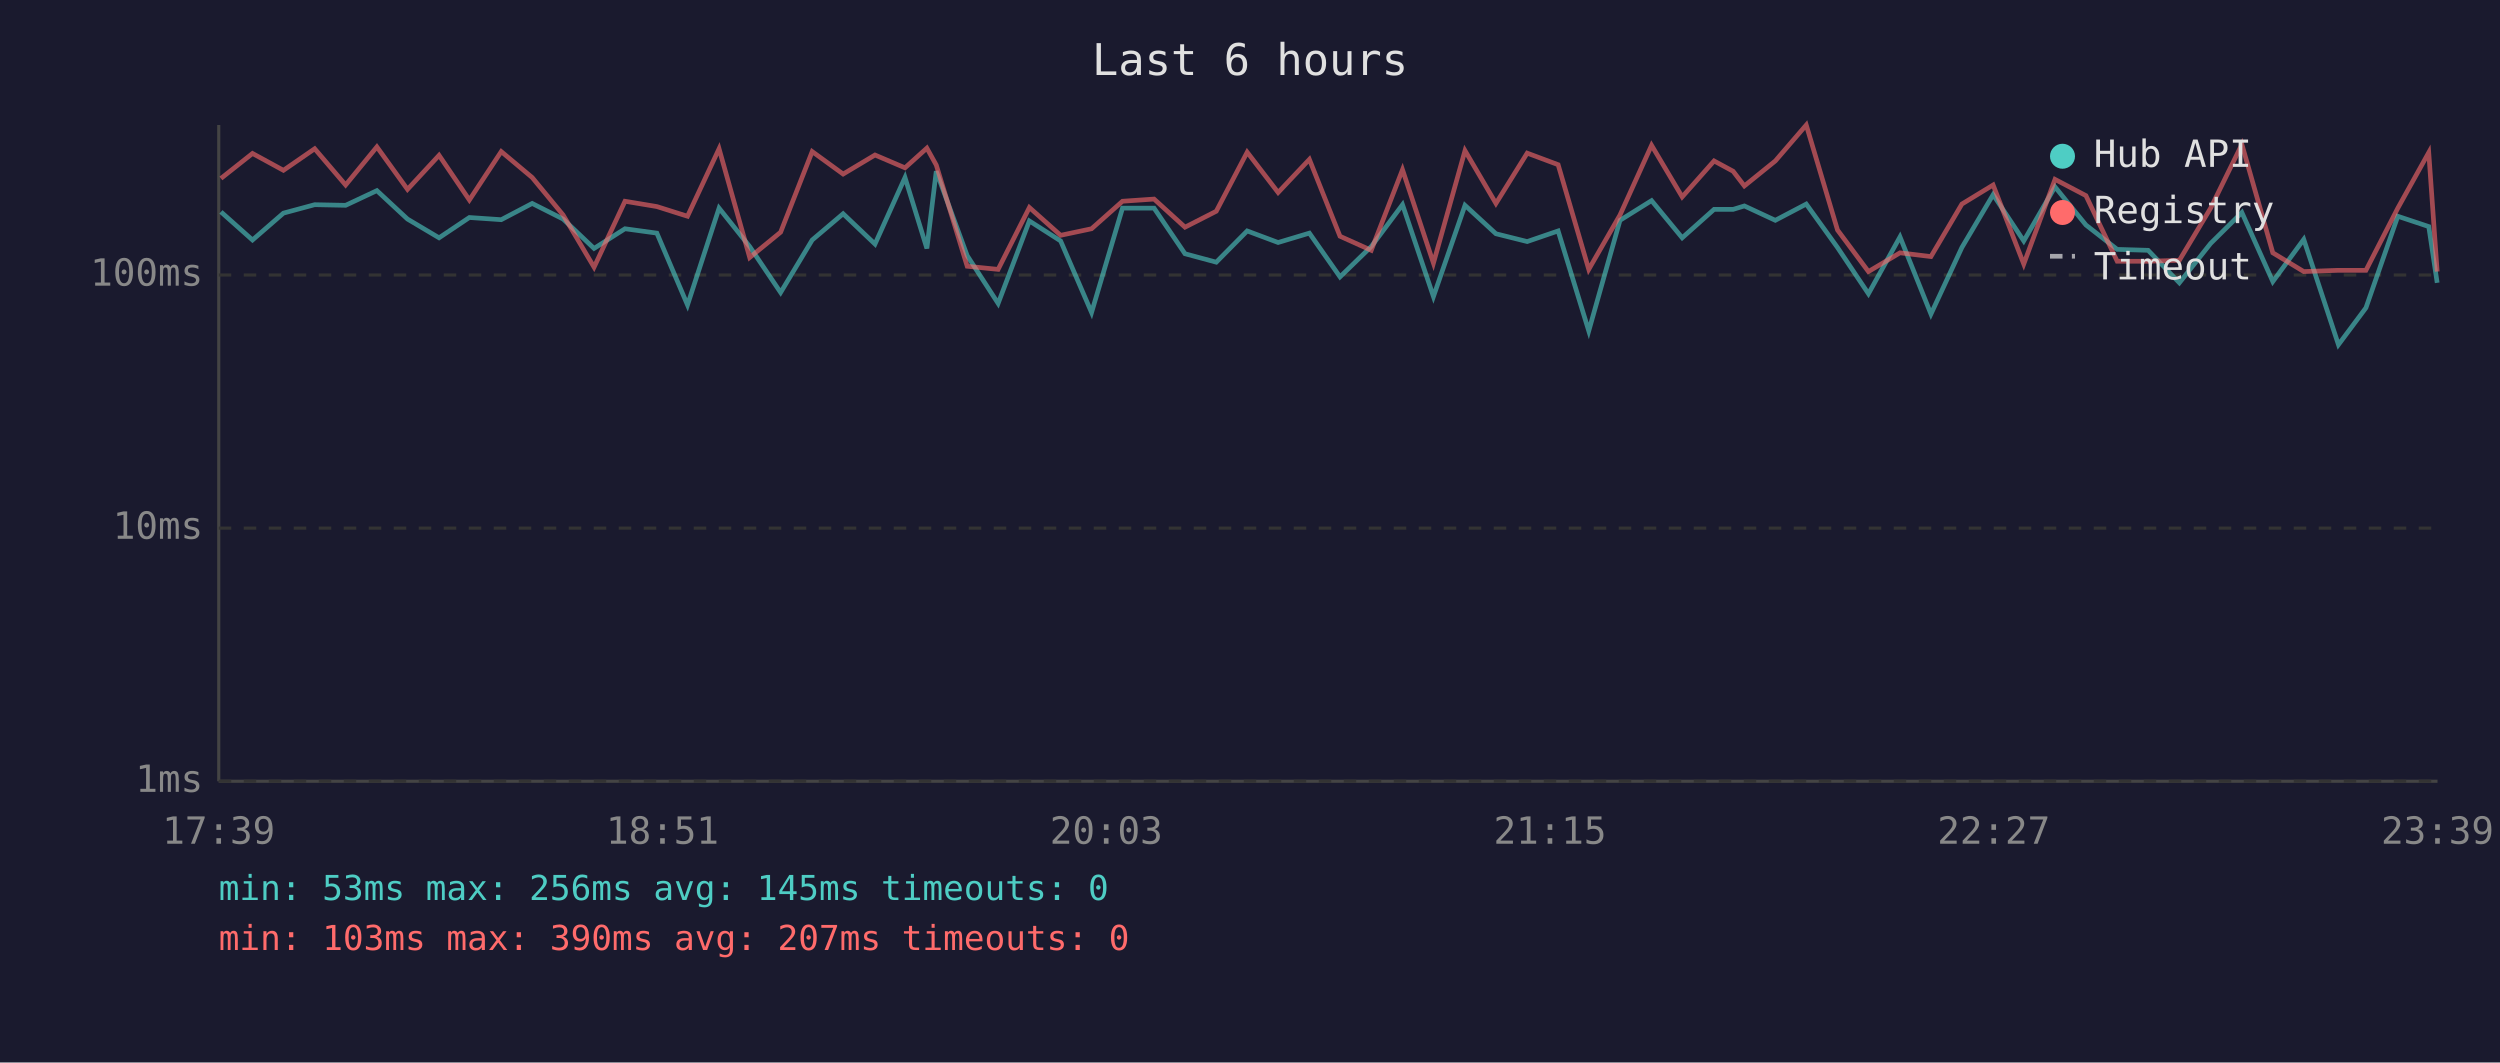
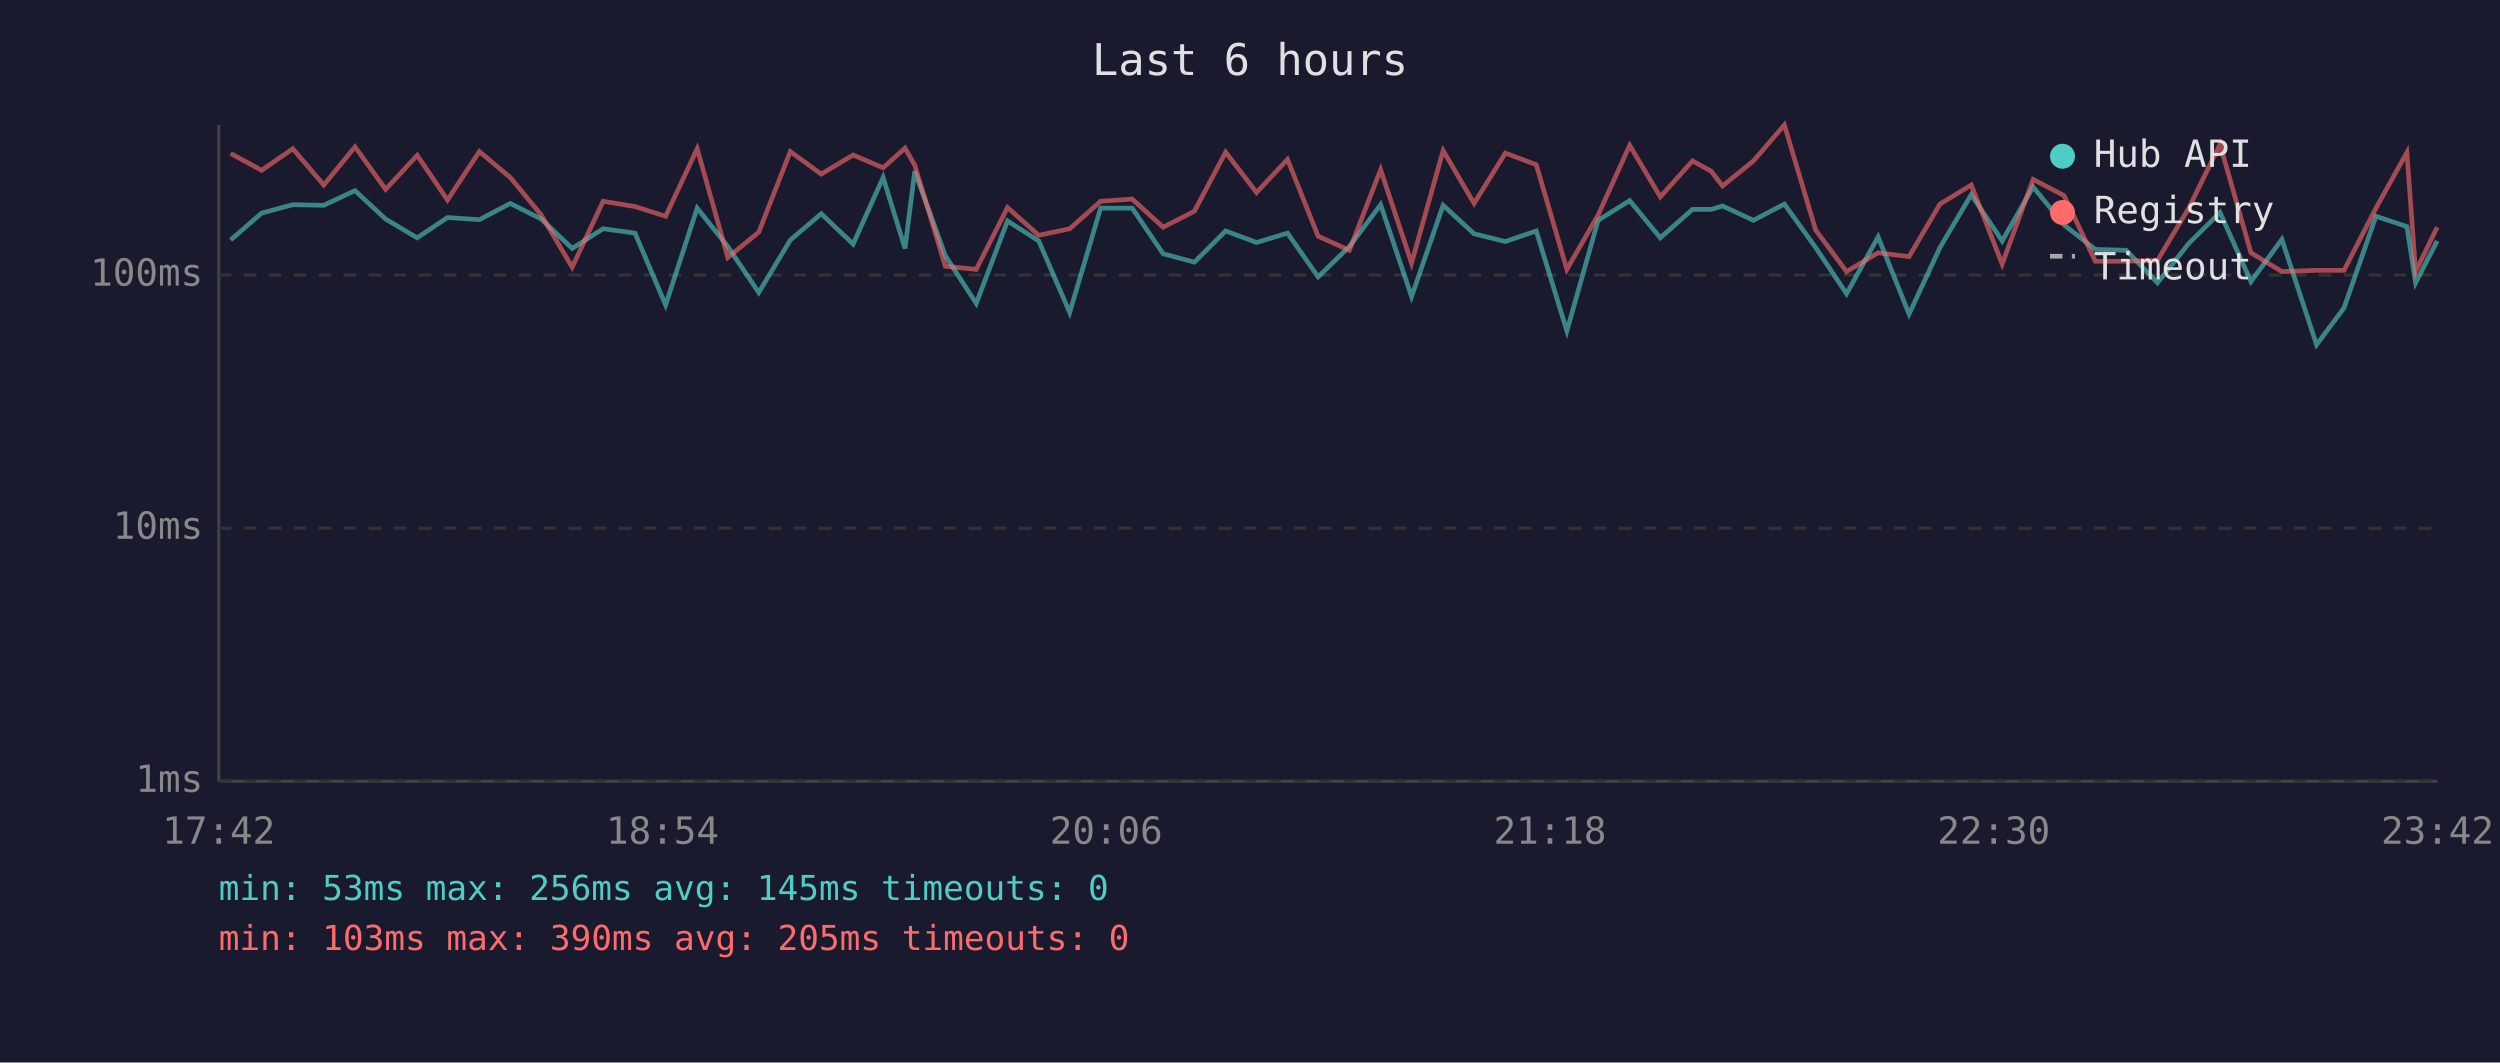
<svg xmlns="http://www.w3.org/2000/svg" viewBox="0 0 800 340" font-family="monospace" font-size="12">
  <rect width="800" height="340" fill="#1a1a2e" />
  <text x="400" y="24" fill="#e0e0e0" font-size="14" text-anchor="middle">Last 6 hours</text>
  <line x1="70" y1="40" x2="70" y2="250" stroke="#444" stroke-width="1" />
  <line x1="70" y1="250" x2="780" y2="250" stroke="#444" stroke-width="1" />
  <line x1="70" y1="250" x2="780" y2="250" stroke="#333" stroke-width="1" stroke-dasharray="4" />
  <text x="65" y="250" fill="#888" text-anchor="end" dominant-baseline="middle">1ms</text>
  <line x1="70" y1="169" x2="780" y2="169" stroke="#333" stroke-width="1" stroke-dasharray="4" />
  <text x="65" y="169" fill="#888" text-anchor="end" dominant-baseline="middle">10ms</text>
  <line x1="70" y1="88" x2="780" y2="88" stroke="#333" stroke-width="1" stroke-dasharray="4" />
  <text x="65" y="88" fill="#888" text-anchor="end" dominant-baseline="middle">100ms</text>
-   <text x="70" y="270" fill="#888" text-anchor="middle">17:39</text>
-   <text x="212" y="270" fill="#888" text-anchor="middle">18:51</text>
-   <text x="354" y="270" fill="#888" text-anchor="middle">20:03</text>
-   <text x="496" y="270" fill="#888" text-anchor="middle">21:15</text>
-   <text x="638" y="270" fill="#888" text-anchor="middle">22:27</text>
-   <text x="780" y="270" fill="#888" text-anchor="middle">23:39</text>
-   <polyline points="70.7,67.8 80.8,76.8 90.7,68.2 100.7,65.5 110.6,65.7 120.6,61.0 130.4,70.1 140.5,76.1 150.2,69.6 160.4,70.3 170.3,65.1 180.2,70.1 190.1,79.5 200.0,73.2 210.2,74.6 220.0,97.6 230.1,66.6 239.9,78.9 249.8,93.6 259.9,76.8 269.8,68.4 280.0,78.1 289.6,56.8 296.6,79.5 299.6,54.8 309.5,81.8 319.4,97.1 329.4,70.7 339.4,77.1 349.3,100.0 359.2,66.6 369.3,66.6 379.2,81.2 389.2,83.9 399.1,73.9 409.0,77.6 419.0,74.6 428.8,88.6 438.8,78.9 448.8,65.5 458.7,94.9 468.8,65.7 478.7,74.8 488.7,77.3 498.6,73.9 508.4,105.9 518.4,70.5 528.5,64.2 538.3,76.1 548.5,67.0 554.6,67.0 558.2,65.9 568.1,70.5 578.0,65.3 588.0,79.2 597.9,94.0 608.0,75.8 617.9,100.5 627.8,79.2 637.8,62.3 647.6,77.1 657.6,59.8 667.5,72.0 677.5,79.8 687.4,80.1 697.4,90.5 707.4,77.9 717.4,68.0 727.3,90.1 737.2,76.6 748.3,110.3 757.1,98.5 767.3,69.2 777.2,72.5 779.9,90.5" fill="none" stroke="#4ecdc4" stroke-width="1.5" opacity="0.6" />
-   <polyline points="70.7,57.1 80.8,49.1 90.7,54.5 100.7,47.6 110.6,59.2 120.6,47.0 130.4,60.6 140.5,49.7 150.2,64.0 160.4,48.5 170.3,56.8 180.2,68.8 190.1,85.5 200.0,64.4 210.2,66.1 220.0,69.2 230.1,47.6 239.9,82.4 249.8,74.3 259.9,48.5 269.8,55.7 280.0,49.6 289.6,53.7 296.6,47.4 299.6,52.8 309.5,85.2 319.4,86.2 329.4,66.4 339.4,75.3 349.3,73.2 359.2,64.4 369.3,63.7 379.2,72.7 389.2,67.6 399.1,48.7 409.0,61.6 419.0,51.0 428.8,75.6 438.8,80.1 448.8,54.3 458.7,84.2 468.8,48.2 478.7,65.1 488.7,49.0 498.6,52.7 508.4,86.2 518.4,68.8 528.5,46.5 538.3,63.0 548.5,51.5 554.6,54.8 558.2,59.5 568.1,51.5 578.0,40.0 588.0,73.6 597.9,86.9 608.0,80.9 617.9,82.1 627.8,65.3 637.8,59.2 647.6,84.5 657.6,57.4 667.5,62.6 677.5,83.6 687.4,83.6 697.4,83.3 707.4,66.6 717.4,46.2 727.3,80.9 737.2,86.9 748.3,86.5 757.1,86.5 767.3,66.6 777.2,48.8 779.9,86.9" fill="none" stroke="#ff6b6b" stroke-width="1.5" opacity="0.6" />
+   <text x="70" y="270" fill="#888" text-anchor="middle">17:42</text>
+   <text x="212" y="270" fill="#888" text-anchor="middle">18:54</text>
+   <text x="354" y="270" fill="#888" text-anchor="middle">20:06</text>
+   <text x="496" y="270" fill="#888" text-anchor="middle">21:18</text>
+   <text x="638" y="270" fill="#888" text-anchor="middle">22:30</text>
+   <text x="780" y="270" fill="#888" text-anchor="middle">23:42</text>
+   <polyline points="73.8,76.8 83.7,68.2 93.7,65.5 103.6,65.7 113.6,61.0 123.4,70.1 133.5,76.1 143.2,69.6 153.4,70.3 163.3,65.1 173.2,70.1 183.1,79.5 193.0,73.2 203.2,74.6 213.0,97.6 223.1,66.6 232.9,78.9 242.8,93.6 252.9,76.8 262.8,68.4 273.0,78.1 282.6,56.8 289.6,79.5 292.7,54.8 302.5,81.8 312.4,97.1 322.4,70.7 332.4,77.1 342.3,100.0 352.2,66.6 362.3,66.6 372.2,81.2 382.2,83.9 392.2,73.9 402.1,77.6 412.0,74.6 421.8,88.6 431.8,78.9 441.8,65.5 451.7,94.9 461.8,65.7 471.7,74.8 481.7,77.3 491.6,73.9 501.4,105.9 511.4,70.5 521.5,64.2 531.3,76.1 541.6,67.0 547.6,67.0 551.2,65.9 561.1,70.5 571.0,65.3 581.0,79.2 590.9,94.0 601.0,75.8 610.9,100.5 620.8,79.2 630.8,62.3 640.7,77.1 650.6,59.8 660.5,72.0 670.5,79.8 680.4,80.1 690.4,90.5 700.4,77.9 710.4,68.0 720.3,90.1 730.2,76.6 741.3,110.3 750.1,98.5 760.3,69.2 770.2,72.5 773.0,90.5 779.9,77.1" fill="none" stroke="#4ecdc4" stroke-width="1.5" opacity="0.6" />
+   <polyline points="73.8,49.1 83.7,54.5 93.7,47.6 103.6,59.2 113.6,47.0 123.4,60.6 133.5,49.7 143.2,64.0 153.4,48.5 163.3,56.8 173.2,68.8 183.1,85.5 193.0,64.4 203.2,66.1 213.0,69.2 223.1,47.6 232.9,82.4 242.8,74.3 252.9,48.5 262.8,55.7 273.0,49.6 282.6,53.7 289.6,47.4 292.7,52.8 302.5,85.2 312.4,86.2 322.4,66.4 332.4,75.3 342.3,73.2 352.2,64.4 362.3,63.7 372.2,72.7 382.2,67.6 392.2,48.7 402.1,61.6 412.0,51.0 421.8,75.6 431.8,80.1 441.8,54.3 451.7,84.2 461.8,48.2 471.7,65.1 481.7,49.0 491.6,52.7 501.4,86.2 511.4,68.8 521.5,46.5 531.3,63.0 541.6,51.5 547.6,54.8 551.2,59.5 561.1,51.5 571.0,40.0 581.0,73.6 590.9,86.9 601.0,80.9 610.9,82.1 620.8,65.3 630.8,59.2 640.7,84.5 650.6,57.4 660.5,62.6 670.5,83.6 680.4,83.6 690.4,83.3 700.4,66.6 710.4,46.2 720.3,80.9 730.2,86.9 741.3,86.5 750.1,86.5 760.3,66.6 770.2,48.8 773.0,86.9 779.9,72.7" fill="none" stroke="#ff6b6b" stroke-width="1.5" opacity="0.6" />
  <circle cx="660" cy="50" r="4" fill="#4ecdc4" />
  <text x="670" y="50" fill="#e0e0e0" dominant-baseline="middle">Hub API</text>
  <circle cx="660" cy="68" r="4" fill="#ff6b6b" />
  <text x="670" y="68" fill="#e0e0e0" dominant-baseline="middle">Registry</text>
  <line x1="656" y1="82" x2="664" y2="82" stroke="#e0e0e0" stroke-width="1.5" stroke-dasharray="4,3" opacity="0.7" />
  <text x="670" y="86" fill="#e0e0e0" dominant-baseline="middle">Timeout</text>
  <text x="70" y="288" fill="#4ecdc4" font-size="11">min: 53ms  max: 256ms  avg: 145ms  timeouts: 0</text>
-   <text x="70" y="304" fill="#ff6b6b" font-size="11">min: 103ms  max: 390ms  avg: 207ms  timeouts: 0</text>
+   <text x="70" y="304" fill="#ff6b6b" font-size="11">min: 103ms  max: 390ms  avg: 205ms  timeouts: 0</text>
</svg>
